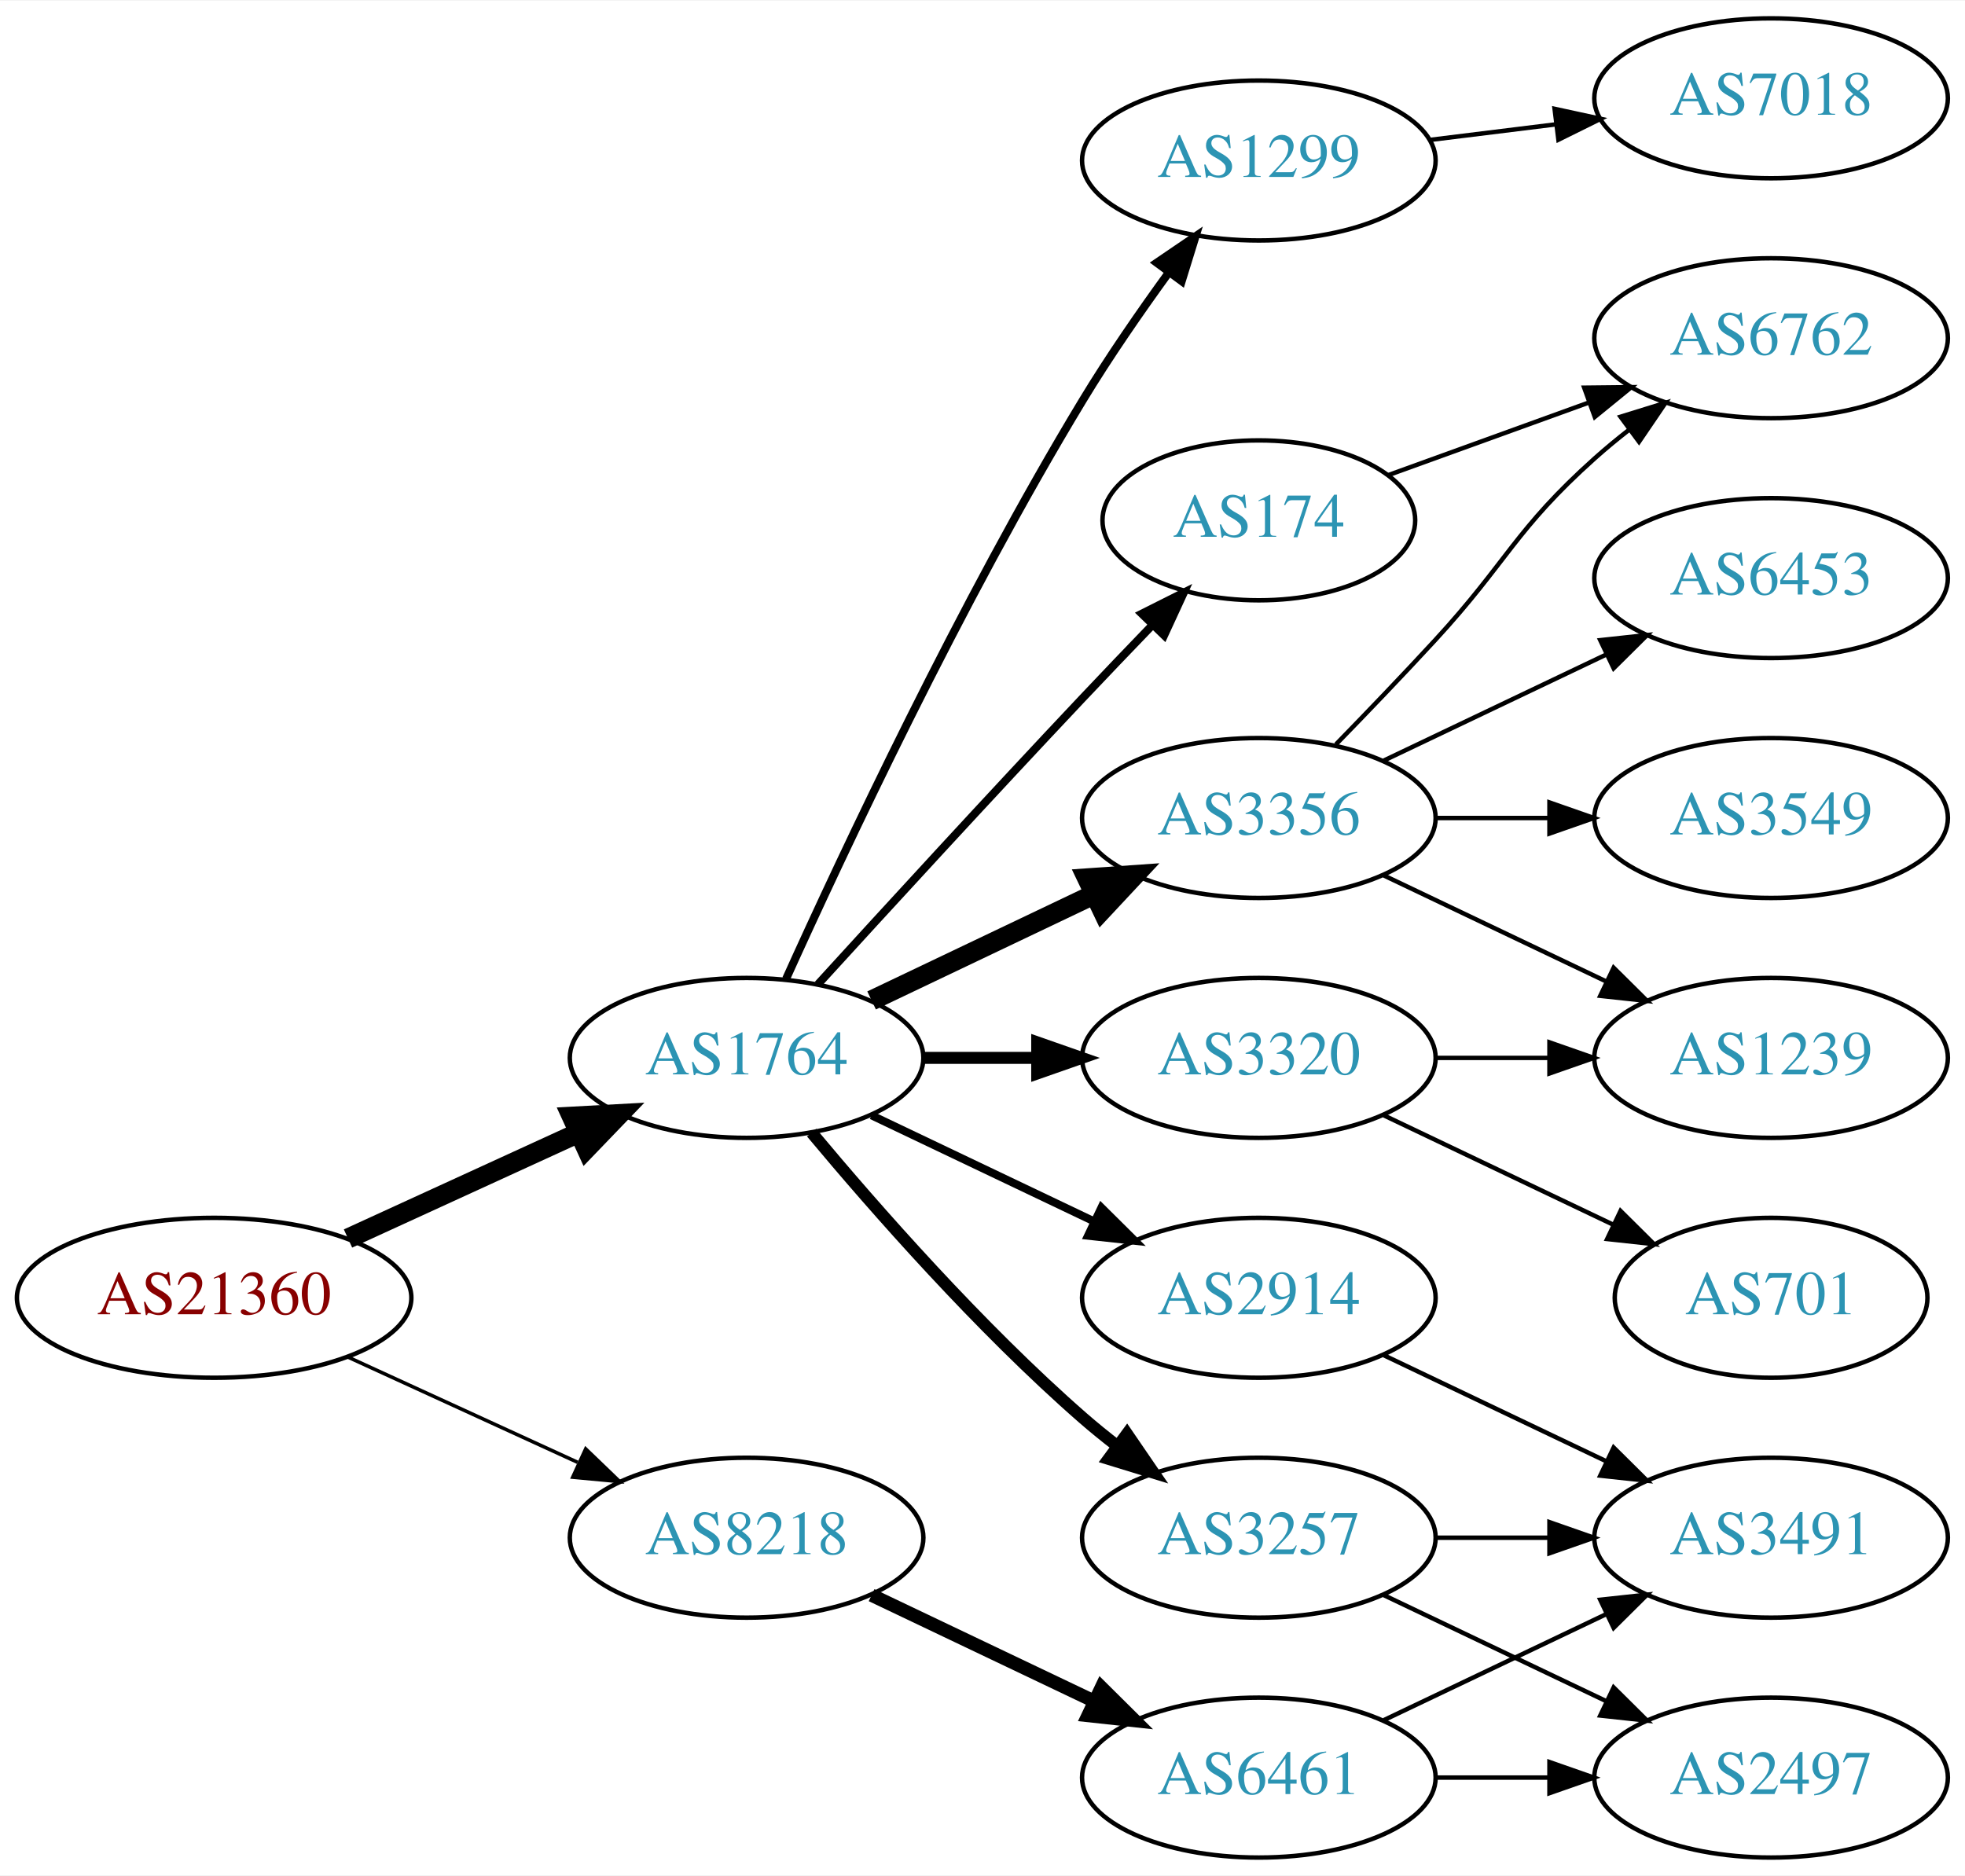
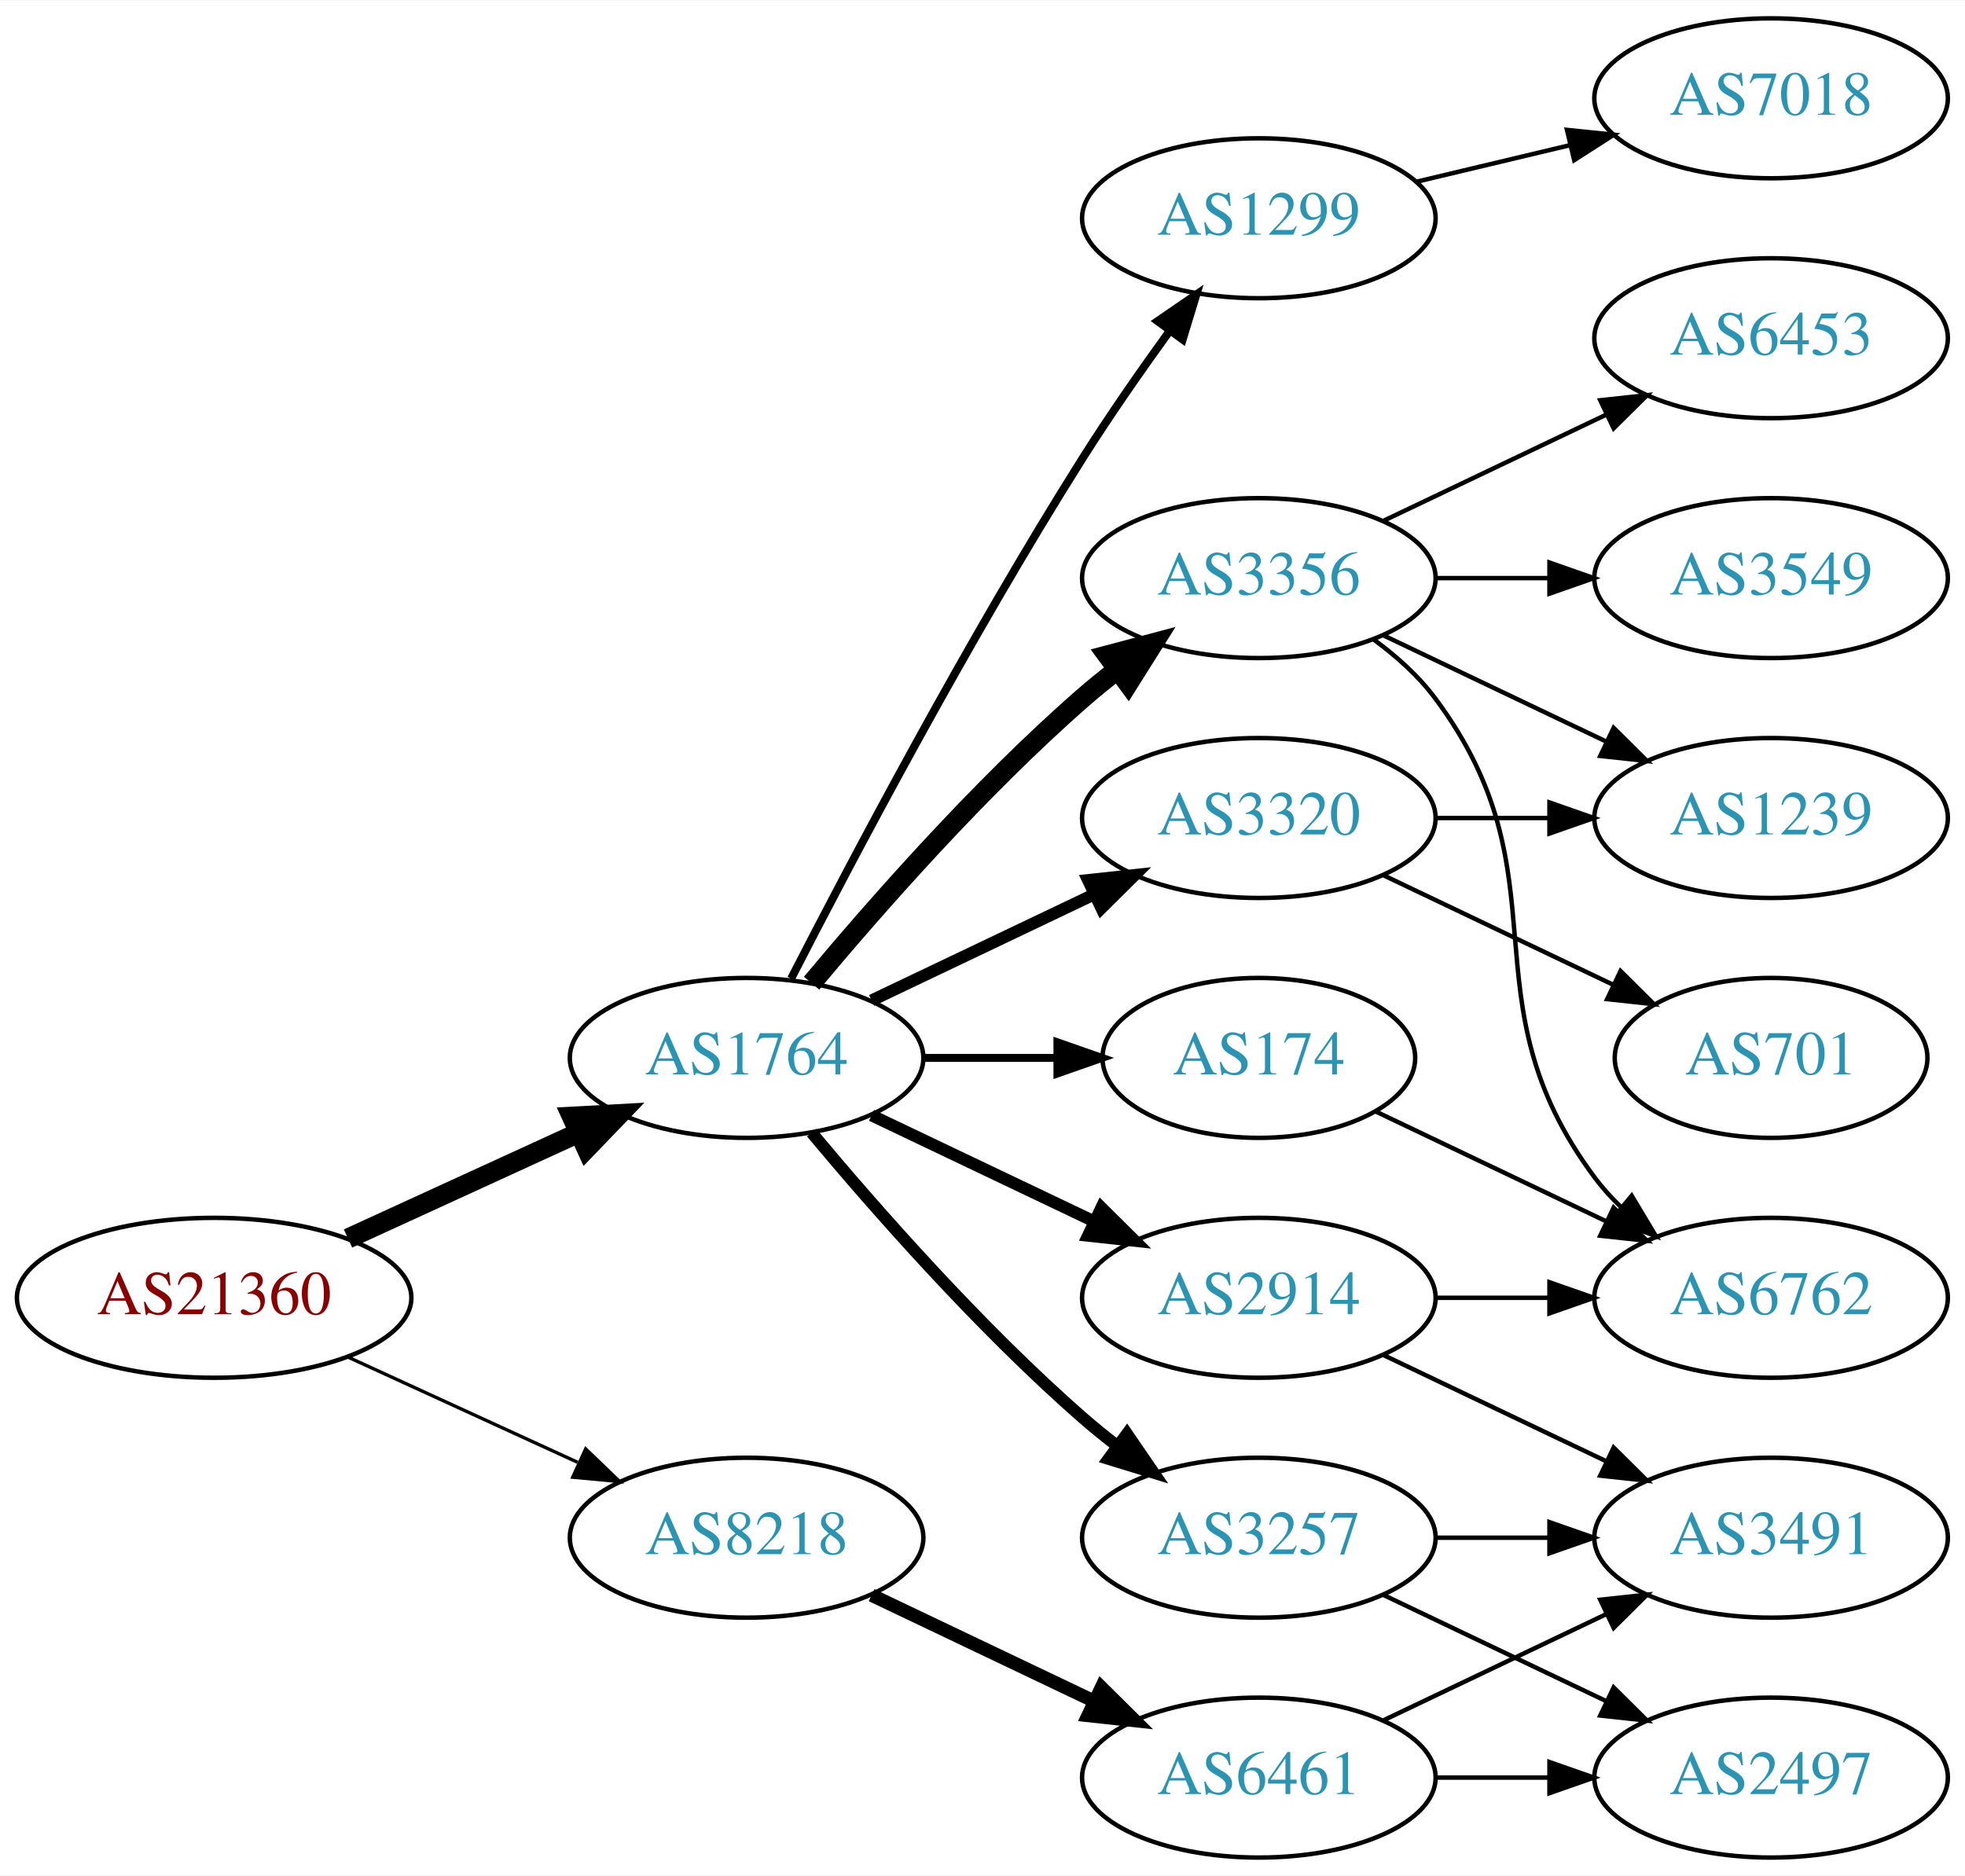
<svg xmlns="http://www.w3.org/2000/svg" xmlns:xlink="http://www.w3.org/1999/xlink" width="442pt" height="422pt" viewBox="0.00 0.00 442.27 422.00">
  <g id="graph0" class="graph" transform="scale(1 1) rotate(0) translate(4 418)">
    <polygon fill="white" stroke="none" points="-4,4 -4,-418 438.271,-418 438.271,4 -4,4" />
    <g id="node1" class="node">
      <g id="a_node1">
        <a xlink:href="/asn/21360" xlink:title="AS21360 ~ Horneckgasse 8 [AT]">
          <ellipse fill="#ffffff" stroke="black" cx="44.196" cy="-126" rx="44.393" ry="18" />
          <text text-anchor="middle" x="44.196" y="-122.3" font-family="Times,serif" font-size="14.00" fill="#880000">AS21360</text>
        </a>
      </g>
    </g>
    <g id="node2" class="node">
      <g id="a_node2">
        <a xlink:href="/asn/1764" xlink:title="AS1764 ~ NEXTLAYER-AS [AT]">
          <ellipse fill="#ffffff" stroke="black" cx="164.039" cy="-180" rx="39.794" ry="18" />
          <text text-anchor="middle" x="164.039" y="-176.3" font-family="Times,serif" font-size="14.00" fill="#2c94b3">AS1764</text>
        </a>
      </g>
    </g>
    <g id="edge1" class="edge">
      <path fill="none" stroke="black" stroke-width="4.5" d="M74.326,-139.348C89.937,-146.502 109.335,-155.391 126.007,-163.03" />
      <polygon fill="black" stroke="black" stroke-width="4.5" points="124.727,-166.775 135.459,-167.362 128.008,-159.616 124.727,-166.775" />
    </g>
    <g id="node3" class="node">
      <g id="a_node3">
        <a xlink:href="/asn/8218" xlink:title="AS8218 ~ legacy Neotelecoms [FR]">
          <ellipse fill="#ffffff" stroke="black" cx="164.039" cy="-72" rx="39.794" ry="18" />
          <text text-anchor="middle" x="164.039" y="-68.3" font-family="Times,serif" font-size="14.00" fill="#2c94b3">AS8218</text>
        </a>
      </g>
    </g>
    <g id="edge2" class="edge">
-       <path fill="none" stroke="black" stroke-width="0.794" d="M74.326,-112.652C89.937,-105.498 109.335,-96.609 126.007,-88.969" />
-       <polygon fill="black" stroke="black" stroke-width="0.794" points="127.826,-91.986 135.459,-84.638 124.91,-85.622 127.826,-91.986" />
+       <path fill="none" stroke="black" stroke-width="0.75" d="M74.326,-112.652C89.937,-105.498 109.335,-96.609 126.007,-88.969" />
+       <polygon fill="black" stroke="black" stroke-width="0.75" points="127.826,-91.986 135.459,-84.638 124.91,-85.622 127.826,-91.986" />
    </g>
    <g id="node4" class="node">
      <g id="a_node4">
        <a xlink:href="/asn/174" xlink:title="AS174 ~ Cogent Communications [US]">
-           <ellipse fill="#ffffff" stroke="black" cx="279.332" cy="-301" rx="35.194" ry="18" />
-           <text text-anchor="middle" x="279.332" y="-297.3" font-family="Times,serif" font-size="14.00" fill="#2c94b3">AS174</text>
+           <ellipse fill="#ffffff" stroke="black" cx="279.332" cy="-180" rx="35.194" ry="18" />
+           <text text-anchor="middle" x="279.332" y="-176.3" font-family="Times,serif" font-size="14.00" fill="#2c94b3">AS174</text>
        </a>
      </g>
    </g>
    <g id="edge3" class="edge">
-       <path fill="none" stroke="black" stroke-width="1.8" d="M180.08,-196.55C195.076,-212.995 218.817,-238.885 239.685,-261 244.672,-266.285 250.066,-271.919 255.198,-277.24" />
-       <polygon fill="black" stroke="black" stroke-width="1.8" points="252.981,-279.983 262.45,-284.736 258.012,-275.115 252.981,-279.983" />
+       <path fill="none" stroke="black" stroke-width="1.8" d="M203.711,-180C213.416,-180 223.907,-180 233.87,-180" />
+       <polygon fill="black" stroke="black" stroke-width="1.8" points="234.006,-183.5 244.006,-180 234.006,-176.5 234.006,-183.5" />
    </g>
    <g id="node5" class="node">
      <g id="a_node5">
+         <a xlink:href="/asn/1299" xlink:title="AS1299 ~ Telia Carrier [EU]">
+           <ellipse fill="#ffffff" stroke="black" cx="279.332" cy="-369" rx="39.794" ry="18" />
+           <text text-anchor="middle" x="279.332" y="-365.3" font-family="Times,serif" font-size="14.00" fill="#2c94b3">AS1299</text>
+         </a>
+       </g>
+     </g>
+     <g id="edge4" class="edge">
+       <path fill="none" stroke="black" stroke-width="1.8" d="M174.065,-197.852C187.501,-224.055 213.95,-274.237 239.685,-315 245.748,-324.604 252.868,-334.813 259.333,-343.739" />
+       <polygon fill="black" stroke="black" stroke-width="1.8" points="256.54,-345.848 265.276,-351.843 262.185,-341.709 256.54,-345.848" />
+     </g>
+     <g id="node6" class="node">
+       <g id="a_node6">
+         <a xlink:href="/asn/3356" xlink:title="AS3356 ~ Level 3 Parent, LLC [US]">
+           <ellipse fill="#ffffff" stroke="black" cx="279.332" cy="-288" rx="39.794" ry="18" />
+           <text text-anchor="middle" x="279.332" y="-284.3" font-family="Times,serif" font-size="14.00" fill="#2c94b3">AS3356</text>
+         </a>
+       </g>
+     </g>
+     <g id="edge5" class="edge">
+       <path fill="none" stroke="black" stroke-width="4.5" d="M178.669,-196.817C192.951,-213.929 216.498,-240.745 239.685,-261 242.151,-263.154 244.789,-265.294 247.487,-267.372" />
+       <polygon fill="black" stroke="black" stroke-width="4.5" points="245.252,-270.616 255.641,-273.37 249.919,-264.273 245.252,-270.616" />
+     </g>
+     <g id="node7" class="node">
+       <g id="a_node7">
+         <a xlink:href="/asn/2914" xlink:title="AS2914 ~ NTT America, Inc. [US]">
+           <ellipse fill="#ffffff" stroke="black" cx="279.332" cy="-126" rx="39.794" ry="18" />
+           <text text-anchor="middle" x="279.332" y="-122.3" font-family="Times,serif" font-size="14.00" fill="#2c94b3">AS2914</text>
+         </a>
+       </g>
+     </g>
+     <g id="edge6" class="edge">
+       <path fill="none" stroke="black" stroke-width="2.7" d="M192.175,-167.066C207.169,-159.919 225.99,-150.948 242.213,-143.215" />
+       <polygon fill="black" stroke="black" stroke-width="2.7" points="243.895,-146.291 251.417,-138.829 240.884,-139.972 243.895,-146.291" />
+     </g>
+     <g id="node8" class="node">
+       <g id="a_node8">
+         <a xlink:href="/asn/3320" xlink:title="AS3320 ~ DTAG [DE]">
+           <ellipse fill="#ffffff" stroke="black" cx="279.332" cy="-234" rx="39.794" ry="18" />
+           <text text-anchor="middle" x="279.332" y="-230.3" font-family="Times,serif" font-size="14.00" fill="#2c94b3">AS3320</text>
+         </a>
+       </g>
+     </g>
+     <g id="edge7" class="edge">
+       <path fill="none" stroke="black" stroke-width="2.7" d="M192.175,-192.934C207.169,-200.081 225.99,-209.052 242.213,-216.785" />
+       <polygon fill="black" stroke="black" stroke-width="2.7" points="240.884,-220.028 251.417,-221.171 243.895,-213.709 240.884,-220.028" />
+     </g>
+     <g id="node9" class="node">
+       <g id="a_node9">
        <a xlink:href="/asn/3257" xlink:title="AS3257 ~ GTT [DE]">
          <ellipse fill="#ffffff" stroke="black" cx="279.332" cy="-72" rx="39.794" ry="18" />
          <text text-anchor="middle" x="279.332" y="-68.3" font-family="Times,serif" font-size="14.00" fill="#2c94b3">AS3257</text>
        </a>
      </g>
    </g>
-     <g id="edge4" class="edge">
+     <g id="edge8" class="edge">
      <path fill="none" stroke="black" stroke-width="2.7" d="M178.669,-163.183C192.951,-146.071 216.498,-119.255 239.685,-99 242.151,-96.846 244.789,-94.706 247.487,-92.628" />
      <polygon fill="black" stroke="black" stroke-width="2.7" points="249.66,-95.375 255.641,-86.63 245.512,-89.736 249.66,-95.375" />
-     </g>
-     <g id="node6" class="node">
-       <g id="a_node6">
-         <a xlink:href="/asn/3356" xlink:title="AS3356 ~ Level 3 Parent, LLC [US]">
-           <ellipse fill="#ffffff" stroke="black" cx="279.332" cy="-234" rx="39.794" ry="18" />
-           <text text-anchor="middle" x="279.332" y="-230.3" font-family="Times,serif" font-size="14.00" fill="#2c94b3">AS3356</text>
-         </a>
-       </g>
-     </g>
-     <g id="edge5" class="edge">
-       <path fill="none" stroke="black" stroke-width="4.5" d="M192.175,-192.934C207.169,-200.081 225.99,-209.052 242.213,-216.785" />
-       <polygon fill="black" stroke="black" stroke-width="4.5" points="240.695,-220.423 251.417,-221.171 244.084,-213.314 240.695,-220.423" />
-     </g>
-     <g id="node7" class="node">
-       <g id="a_node7">
-         <a xlink:href="/asn/3320" xlink:title="AS3320 ~ DTAG [DE]">
-           <ellipse fill="#ffffff" stroke="black" cx="279.332" cy="-180" rx="39.794" ry="18" />
-           <text text-anchor="middle" x="279.332" y="-176.3" font-family="Times,serif" font-size="14.00" fill="#2c94b3">AS3320</text>
-         </a>
-       </g>
-     </g>
-     <g id="edge6" class="edge">
-       <path fill="none" stroke="black" stroke-width="2.7" d="M203.711,-180C211.914,-180 220.678,-180 229.21,-180" />
-       <polygon fill="black" stroke="black" stroke-width="2.7" points="229.449,-183.5 239.449,-180 229.449,-176.5 229.449,-183.5" />
-     </g>
-     <g id="node8" class="node">
-       <g id="a_node8">
-         <a xlink:href="/asn/2914" xlink:title="AS2914 ~ NTT America, Inc. [US]">
-           <ellipse fill="#ffffff" stroke="black" cx="279.332" cy="-126" rx="39.794" ry="18" />
-           <text text-anchor="middle" x="279.332" y="-122.3" font-family="Times,serif" font-size="14.00" fill="#2c94b3">AS2914</text>
-         </a>
-       </g>
-     </g>
-     <g id="edge7" class="edge">
-       <path fill="none" stroke="black" stroke-width="1.8" d="M192.175,-167.066C207.169,-159.919 225.99,-150.948 242.213,-143.215" />
-       <polygon fill="black" stroke="black" stroke-width="1.8" points="243.895,-146.291 251.417,-138.829 240.884,-139.972 243.895,-146.291" />
-     </g>
-     <g id="node9" class="node">
-       <g id="a_node9">
-         <a xlink:href="/asn/1299" xlink:title="AS1299 ~ Telia Carrier [EU]">
-           <ellipse fill="#ffffff" stroke="black" cx="279.332" cy="-382" rx="39.794" ry="18" />
-           <text text-anchor="middle" x="279.332" y="-378.3" font-family="Times,serif" font-size="14.00" fill="#2c94b3">AS1299</text>
-         </a>
-       </g>
-     </g>
-     <g id="edge8" class="edge">
-       <path fill="none" stroke="black" stroke-width="1.8" d="M172.926,-197.785C185.703,-226.06 212.273,-282.697 239.685,-328 245.565,-337.717 252.642,-347.952 259.125,-356.868" />
-       <polygon fill="black" stroke="black" stroke-width="1.8" points="256.341,-358.99 265.1,-364.951 261.971,-354.829 256.341,-358.99" />
    </g>
    <g id="node18" class="node">
      <g id="a_node18">
        <a xlink:href="/asn/6461" xlink:title="AS6461 ~ Zayo Bandwidth [US]">
          <ellipse fill="#ffffff" stroke="black" cx="279.332" cy="-18" rx="39.794" ry="18" />
          <text text-anchor="middle" x="279.332" y="-14.3" font-family="Times,serif" font-size="14.00" fill="#2c94b3">AS6461</text>
        </a>
      </g>
    </g>
-     <g id="edge20" class="edge">
+     <g id="edge21" class="edge">
      <path fill="none" stroke="black" stroke-width="3" d="M192.175,-59.066C207.169,-51.919 225.99,-42.948 242.213,-35.215" />
      <polygon fill="black" stroke="black" stroke-width="3" points="243.895,-38.291 251.417,-30.829 240.884,-31.972 243.895,-38.291" />
    </g>
+     <g id="node14" class="node">
+       <g id="a_node14">
+         <a xlink:href="/asn/6762" xlink:title="AS6762 ~ TELECOM ITALIA SPARKLE S.p.A. [IT]">
+           <ellipse fill="#ffffff" stroke="black" cx="394.625" cy="-126" rx="39.794" ry="18" />
+           <text text-anchor="middle" x="394.625" y="-122.3" font-family="Times,serif" font-size="14.00" fill="#2c94b3">AS6762</text>
+         </a>
+       </g>
+     </g>
+     <g id="edge20" class="edge">
+       <path fill="none" stroke="black" d="M305.757,-167.881C321.059,-160.587 340.783,-151.186 357.665,-143.14" />
+       <polygon fill="black" stroke="black" points="359.184,-146.293 366.705,-138.831 356.172,-139.974 359.184,-146.293" />
+     </g>
    <g id="node10" class="node">
      <g id="a_node10">
-         <a xlink:href="/asn/6762" xlink:title="AS6762 ~ TELECOM ITALIA SPARKLE S.p.A. [IT]">
+         <a xlink:href="/asn/7018" xlink:title="AS7018 ~ AT&amp;T Services, Inc. [US]">
+           <ellipse fill="#ffffff" stroke="black" cx="394.625" cy="-396" rx="39.794" ry="18" />
+           <text text-anchor="middle" x="394.625" y="-392.3" font-family="Times,serif" font-size="14.00" fill="#2c94b3">AS7018</text>
+         </a>
+       </g>
+     </g>
+     <g id="edge9" class="edge">
+       <path fill="none" stroke="black" d="M314.939,-377.248C325.81,-379.838 337.964,-382.735 349.407,-385.462" />
+       <polygon fill="black" stroke="black" points="348.69,-388.889 359.229,-387.803 350.313,-382.08 348.69,-388.889" />
+     </g>
+     <g id="node11" class="node">
+       <g id="a_node11">
+         <a xlink:href="/asn/3549" xlink:title="AS3549 ~ Level 3 Parent, LLC [US]">
+           <ellipse fill="#ffffff" stroke="black" cx="394.625" cy="-288" rx="39.794" ry="18" />
+           <text text-anchor="middle" x="394.625" y="-284.3" font-family="Times,serif" font-size="14.00" fill="#2c94b3">AS3549</text>
+         </a>
+       </g>
+     </g>
+     <g id="edge10" class="edge">
+       <path fill="none" stroke="black" d="M319.004,-288C327.207,-288 335.971,-288 344.503,-288" />
+       <polygon fill="black" stroke="black" points="344.742,-291.5 354.742,-288 344.742,-284.5 344.742,-291.5" />
+     </g>
+     <g id="node12" class="node">
+       <g id="a_node12">
+         <a xlink:href="/asn/1239" xlink:title="AS1239 ~ Sprint [US]">
+           <ellipse fill="#ffffff" stroke="black" cx="394.625" cy="-234" rx="39.794" ry="18" />
+           <text text-anchor="middle" x="394.625" y="-230.3" font-family="Times,serif" font-size="14.00" fill="#2c94b3">AS1239</text>
+         </a>
+       </g>
+     </g>
+     <g id="edge11" class="edge">
+       <path fill="none" stroke="black" d="M307.468,-275.066C322.462,-267.919 341.283,-258.948 357.506,-251.215" />
+       <polygon fill="black" stroke="black" points="359.188,-254.291 366.71,-246.829 356.177,-247.972 359.188,-254.291" />
+     </g>
+     <g id="node13" class="node">
+       <g id="a_node13">
+         <a xlink:href="/asn/6453" xlink:title="AS6453 ~ TATA COMMUNICATIONS (AMERICA) INC [US]">
          <ellipse fill="#ffffff" stroke="black" cx="394.625" cy="-342" rx="39.794" ry="18" />
-           <text text-anchor="middle" x="394.625" y="-338.3" font-family="Times,serif" font-size="14.00" fill="#2c94b3">AS6762</text>
-         </a>
-       </g>
-     </g>
-     <g id="edge9" class="edge">
-       <path fill="none" stroke="black" d="M308.337,-311.135C321.99,-316.076 338.655,-322.107 353.62,-327.522" />
-       <polygon fill="black" stroke="black" points="352.565,-330.863 363.159,-330.975 354.947,-324.281 352.565,-330.863" />
-     </g>
-     <g id="node14" class="node">
-       <g id="a_node14">
-         <a xlink:href="/asn/2497" xlink:title="AS2497 ~ Internet Initiative Japan Inc. [JP]">
-           <ellipse fill="#ffffff" stroke="black" cx="394.625" cy="-18" rx="39.794" ry="18" />
-           <text text-anchor="middle" x="394.625" y="-14.3" font-family="Times,serif" font-size="14.00" fill="#2c94b3">AS2497</text>
-         </a>
-       </g>
-     </g>
-     <g id="edge14" class="edge">
-       <path fill="none" stroke="black" d="M307.468,-59.066C322.462,-51.919 341.283,-42.948 357.506,-35.215" />
-       <polygon fill="black" stroke="black" points="359.188,-38.291 366.71,-30.829 356.177,-31.972 359.188,-38.291" />
+           <text text-anchor="middle" x="394.625" y="-338.3" font-family="Times,serif" font-size="14.00" fill="#2c94b3">AS6453</text>
+         </a>
+       </g>
+     </g>
+     <g id="edge12" class="edge">
+       <path fill="none" stroke="black" d="M307.468,-300.934C322.462,-308.081 341.283,-317.052 357.506,-324.785" />
+       <polygon fill="black" stroke="black" points="356.177,-328.028 366.71,-329.171 359.188,-321.709 356.177,-328.028" />
+     </g>
+     <g id="edge13" class="edge">
+       <path fill="none" stroke="black" d="M305.262,-274.118C310.338,-270.389 315.256,-265.984 318.978,-261 349.249,-220.458 324.707,-193.542 354.978,-153 356.723,-150.664 358.73,-148.455 360.893,-146.383" />
+       <polygon fill="black" stroke="black" points="363.253,-148.973 368.694,-139.882 358.771,-143.595 363.253,-148.973" />
+     </g>
+     <g id="edge15" class="edge">
+       <path fill="none" stroke="black" d="M319.004,-126C327.207,-126 335.971,-126 344.503,-126" />
+       <polygon fill="black" stroke="black" points="344.742,-129.5 354.742,-126 344.742,-122.5 344.742,-129.5" />
    </g>
    <g id="node15" class="node">
      <g id="a_node15">
        <a xlink:href="/asn/3491" xlink:title="AS3491 ~ PCCW Global, Inc. [US]">
          <ellipse fill="#ffffff" stroke="black" cx="394.625" cy="-72" rx="39.794" ry="18" />
          <text text-anchor="middle" x="394.625" y="-68.3" font-family="Times,serif" font-size="14.00" fill="#2c94b3">AS3491</text>
        </a>
      </g>
    </g>
-     <g id="edge15" class="edge">
+     <g id="edge14" class="edge">
+       <path fill="none" stroke="black" d="M307.468,-113.066C322.462,-105.919 341.283,-96.948 357.506,-89.215" />
+       <polygon fill="black" stroke="black" points="359.188,-92.291 366.71,-84.829 356.177,-85.972 359.188,-92.291" />
+     </g>
+     <g id="edge18" class="edge">
+       <path fill="none" stroke="black" d="M319.004,-234C327.207,-234 335.971,-234 344.503,-234" />
+       <polygon fill="black" stroke="black" points="344.742,-237.5 354.742,-234 344.742,-230.5 344.742,-237.5" />
+     </g>
+     <g id="node17" class="node">
+       <g id="a_node17">
+         <a xlink:href="/asn/701" xlink:title="AS701 ~ UUNET [US]">
+           <ellipse fill="#ffffff" stroke="black" cx="394.625" cy="-180" rx="35.194" ry="18" />
+           <text text-anchor="middle" x="394.625" y="-176.3" font-family="Times,serif" font-size="14.00" fill="#2c94b3">AS701</text>
+         </a>
+       </g>
+     </g>
+     <g id="edge19" class="edge">
+       <path fill="none" stroke="black" d="M307.468,-221.066C322.9,-213.71 342.385,-204.423 358.92,-196.541" />
+       <polygon fill="black" stroke="black" points="360.741,-199.551 368.262,-192.089 357.729,-193.232 360.741,-199.551" />
+     </g>
+     <g id="edge16" class="edge">
      <path fill="none" stroke="black" d="M319.004,-72C327.207,-72 335.971,-72 344.503,-72" />
      <polygon fill="black" stroke="black" points="344.742,-75.5 354.742,-72 344.742,-68.5 344.742,-75.5" />
    </g>
-     <g id="edge12" class="edge">
-       <path fill="none" stroke="black" d="M296.682,-250.568C303.634,-257.704 311.782,-266.188 318.978,-274 335.408,-291.836 336.908,-298.828 354.978,-315 357.418,-317.183 360.038,-319.344 362.724,-321.435" />
-       <polygon fill="black" stroke="black" points="360.739,-324.32 370.86,-327.454 364.903,-318.693 360.739,-324.32" />
-     </g>
-     <g id="node11" class="node">
-       <g id="a_node11">
-         <a xlink:href="/asn/6453" xlink:title="AS6453 ~ TATA COMMUNICATIONS (AMERICA) INC [US]">
-           <ellipse fill="#ffffff" stroke="black" cx="394.625" cy="-288" rx="39.794" ry="18" />
-           <text text-anchor="middle" x="394.625" y="-284.3" font-family="Times,serif" font-size="14.00" fill="#2c94b3">AS6453</text>
-         </a>
-       </g>
-     </g>
-     <g id="edge10" class="edge">
-       <path fill="none" stroke="black" d="M307.468,-246.934C322.462,-254.081 341.283,-263.052 357.506,-270.785" />
-       <polygon fill="black" stroke="black" points="356.177,-274.028 366.71,-275.171 359.188,-267.709 356.177,-274.028" />
-     </g>
-     <g id="node12" class="node">
-       <g id="a_node12">
-         <a xlink:href="/asn/3549" xlink:title="AS3549 ~ Level 3 Parent, LLC [US]">
-           <ellipse fill="#ffffff" stroke="black" cx="394.625" cy="-234" rx="39.794" ry="18" />
-           <text text-anchor="middle" x="394.625" y="-230.3" font-family="Times,serif" font-size="14.00" fill="#2c94b3">AS3549</text>
-         </a>
-       </g>
-     </g>
-     <g id="edge11" class="edge">
-       <path fill="none" stroke="black" d="M319.004,-234C327.207,-234 335.971,-234 344.503,-234" />
-       <polygon fill="black" stroke="black" points="344.742,-237.5 354.742,-234 344.742,-230.5 344.742,-237.5" />
-     </g>
-     <g id="node13" class="node">
-       <g id="a_node13">
-         <a xlink:href="/asn/1239" xlink:title="AS1239 ~ Sprint [US]">
-           <ellipse fill="#ffffff" stroke="black" cx="394.625" cy="-180" rx="39.794" ry="18" />
-           <text text-anchor="middle" x="394.625" y="-176.3" font-family="Times,serif" font-size="14.00" fill="#2c94b3">AS1239</text>
-         </a>
-       </g>
-     </g>
-     <g id="edge13" class="edge">
-       <path fill="none" stroke="black" d="M307.468,-221.066C322.462,-213.919 341.283,-204.948 357.506,-197.215" />
-       <polygon fill="black" stroke="black" points="359.188,-200.291 366.71,-192.829 356.177,-193.972 359.188,-200.291" />
-     </g>
-     <g id="edge17" class="edge">
-       <path fill="none" stroke="black" d="M319.004,-180C327.207,-180 335.971,-180 344.503,-180" />
-       <polygon fill="black" stroke="black" points="344.742,-183.5 354.742,-180 344.742,-176.5 344.742,-183.5" />
-     </g>
    <g id="node16" class="node">
      <g id="a_node16">
-         <a xlink:href="/asn/701" xlink:title="AS701 ~ UUNET [US]">
-           <ellipse fill="#ffffff" stroke="black" cx="394.625" cy="-126" rx="35.194" ry="18" />
-           <text text-anchor="middle" x="394.625" y="-122.3" font-family="Times,serif" font-size="14.00" fill="#2c94b3">AS701</text>
-         </a>
-       </g>
-     </g>
-     <g id="edge16" class="edge">
-       <path fill="none" stroke="black" d="M307.468,-167.066C322.9,-159.71 342.385,-150.423 358.92,-142.541" />
-       <polygon fill="black" stroke="black" points="360.741,-145.551 368.262,-138.089 357.729,-139.232 360.741,-145.551" />
-     </g>
-     <g id="edge18" class="edge">
-       <path fill="none" stroke="black" d="M307.468,-113.066C322.462,-105.919 341.283,-96.948 357.506,-89.215" />
-       <polygon fill="black" stroke="black" points="359.188,-92.291 366.71,-84.829 356.177,-85.972 359.188,-92.291" />
-     </g>
-     <g id="node17" class="node">
-       <g id="a_node17">
-         <a xlink:href="/asn/7018" xlink:title="AS7018 ~ AT&amp;T Services, Inc. [US]">
-           <ellipse fill="#ffffff" stroke="black" cx="394.625" cy="-396" rx="39.794" ry="18" />
-           <text text-anchor="middle" x="394.625" y="-392.3" font-family="Times,serif" font-size="14.00" fill="#2c94b3">AS7018</text>
-         </a>
-       </g>
-     </g>
-     <g id="edge19" class="edge">
-       <path fill="none" stroke="black" d="M317.742,-386.623C326.83,-387.746 336.667,-388.962 346.152,-390.134" />
-       <polygon fill="black" stroke="black" points="345.9,-393.629 356.254,-391.382 346.758,-386.682 345.9,-393.629" />
+         <a xlink:href="/asn/2497" xlink:title="AS2497 ~ Internet Initiative Japan Inc. [JP]">
+           <ellipse fill="#ffffff" stroke="black" cx="394.625" cy="-18" rx="39.794" ry="18" />
+           <text text-anchor="middle" x="394.625" y="-14.3" font-family="Times,serif" font-size="14.00" fill="#2c94b3">AS2497</text>
+         </a>
+       </g>
+     </g>
+     <g id="edge17" class="edge">
+       <path fill="none" stroke="black" d="M307.468,-59.066C322.462,-51.919 341.283,-42.948 357.506,-35.215" />
+       <polygon fill="black" stroke="black" points="359.188,-38.291 366.71,-30.829 356.177,-31.972 359.188,-38.291" />
    </g>
    <g id="edge22" class="edge">
+       <path fill="none" stroke="black" d="M307.468,-30.934C322.462,-38.081 341.283,-47.052 357.506,-54.785" />
+       <polygon fill="black" stroke="black" points="356.177,-58.028 366.71,-59.171 359.188,-51.709 356.177,-58.028" />
+     </g>
+     <g id="edge23" class="edge">
      <path fill="none" stroke="black" d="M319.004,-18C327.207,-18 335.971,-18 344.503,-18" />
      <polygon fill="black" stroke="black" points="344.742,-21.5 354.742,-18 344.742,-14.5 344.742,-21.5" />
    </g>
-     <g id="edge21" class="edge">
-       <path fill="none" stroke="black" d="M307.468,-30.934C322.462,-38.081 341.283,-47.052 357.506,-54.785" />
-       <polygon fill="black" stroke="black" points="356.177,-58.028 366.71,-59.171 359.188,-51.709 356.177,-58.028" />
-     </g>
  </g>
</svg>
